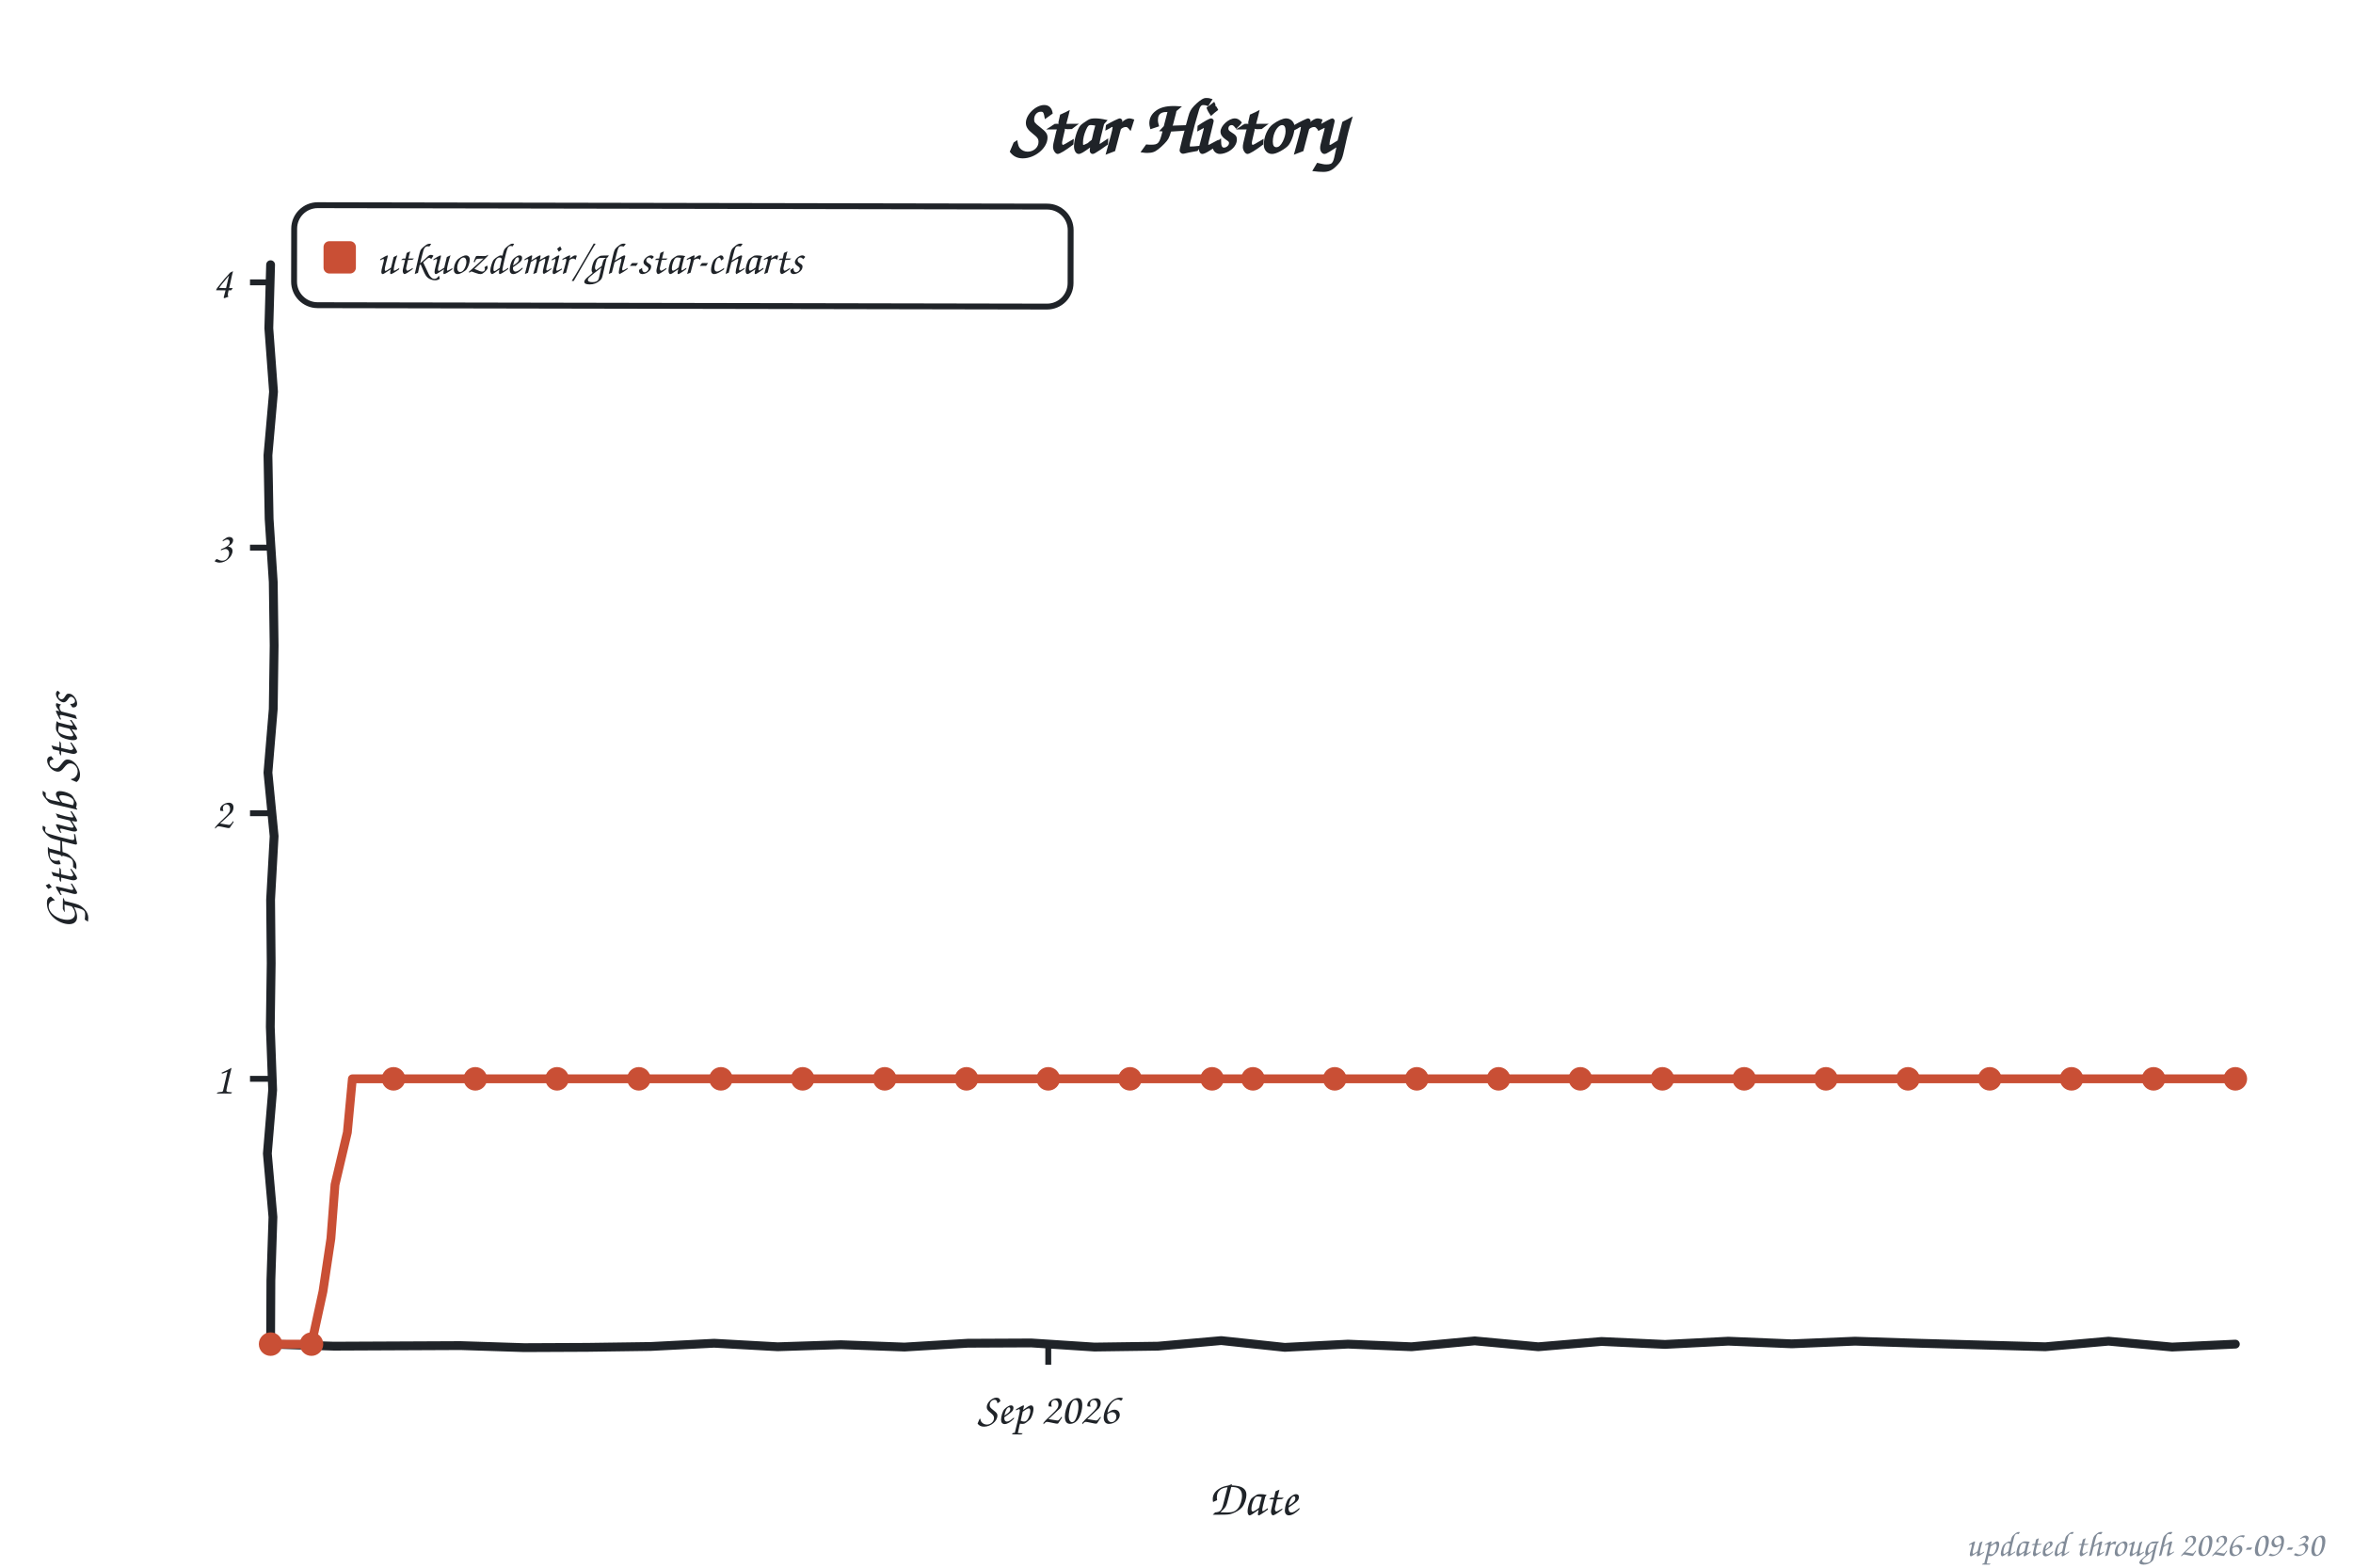
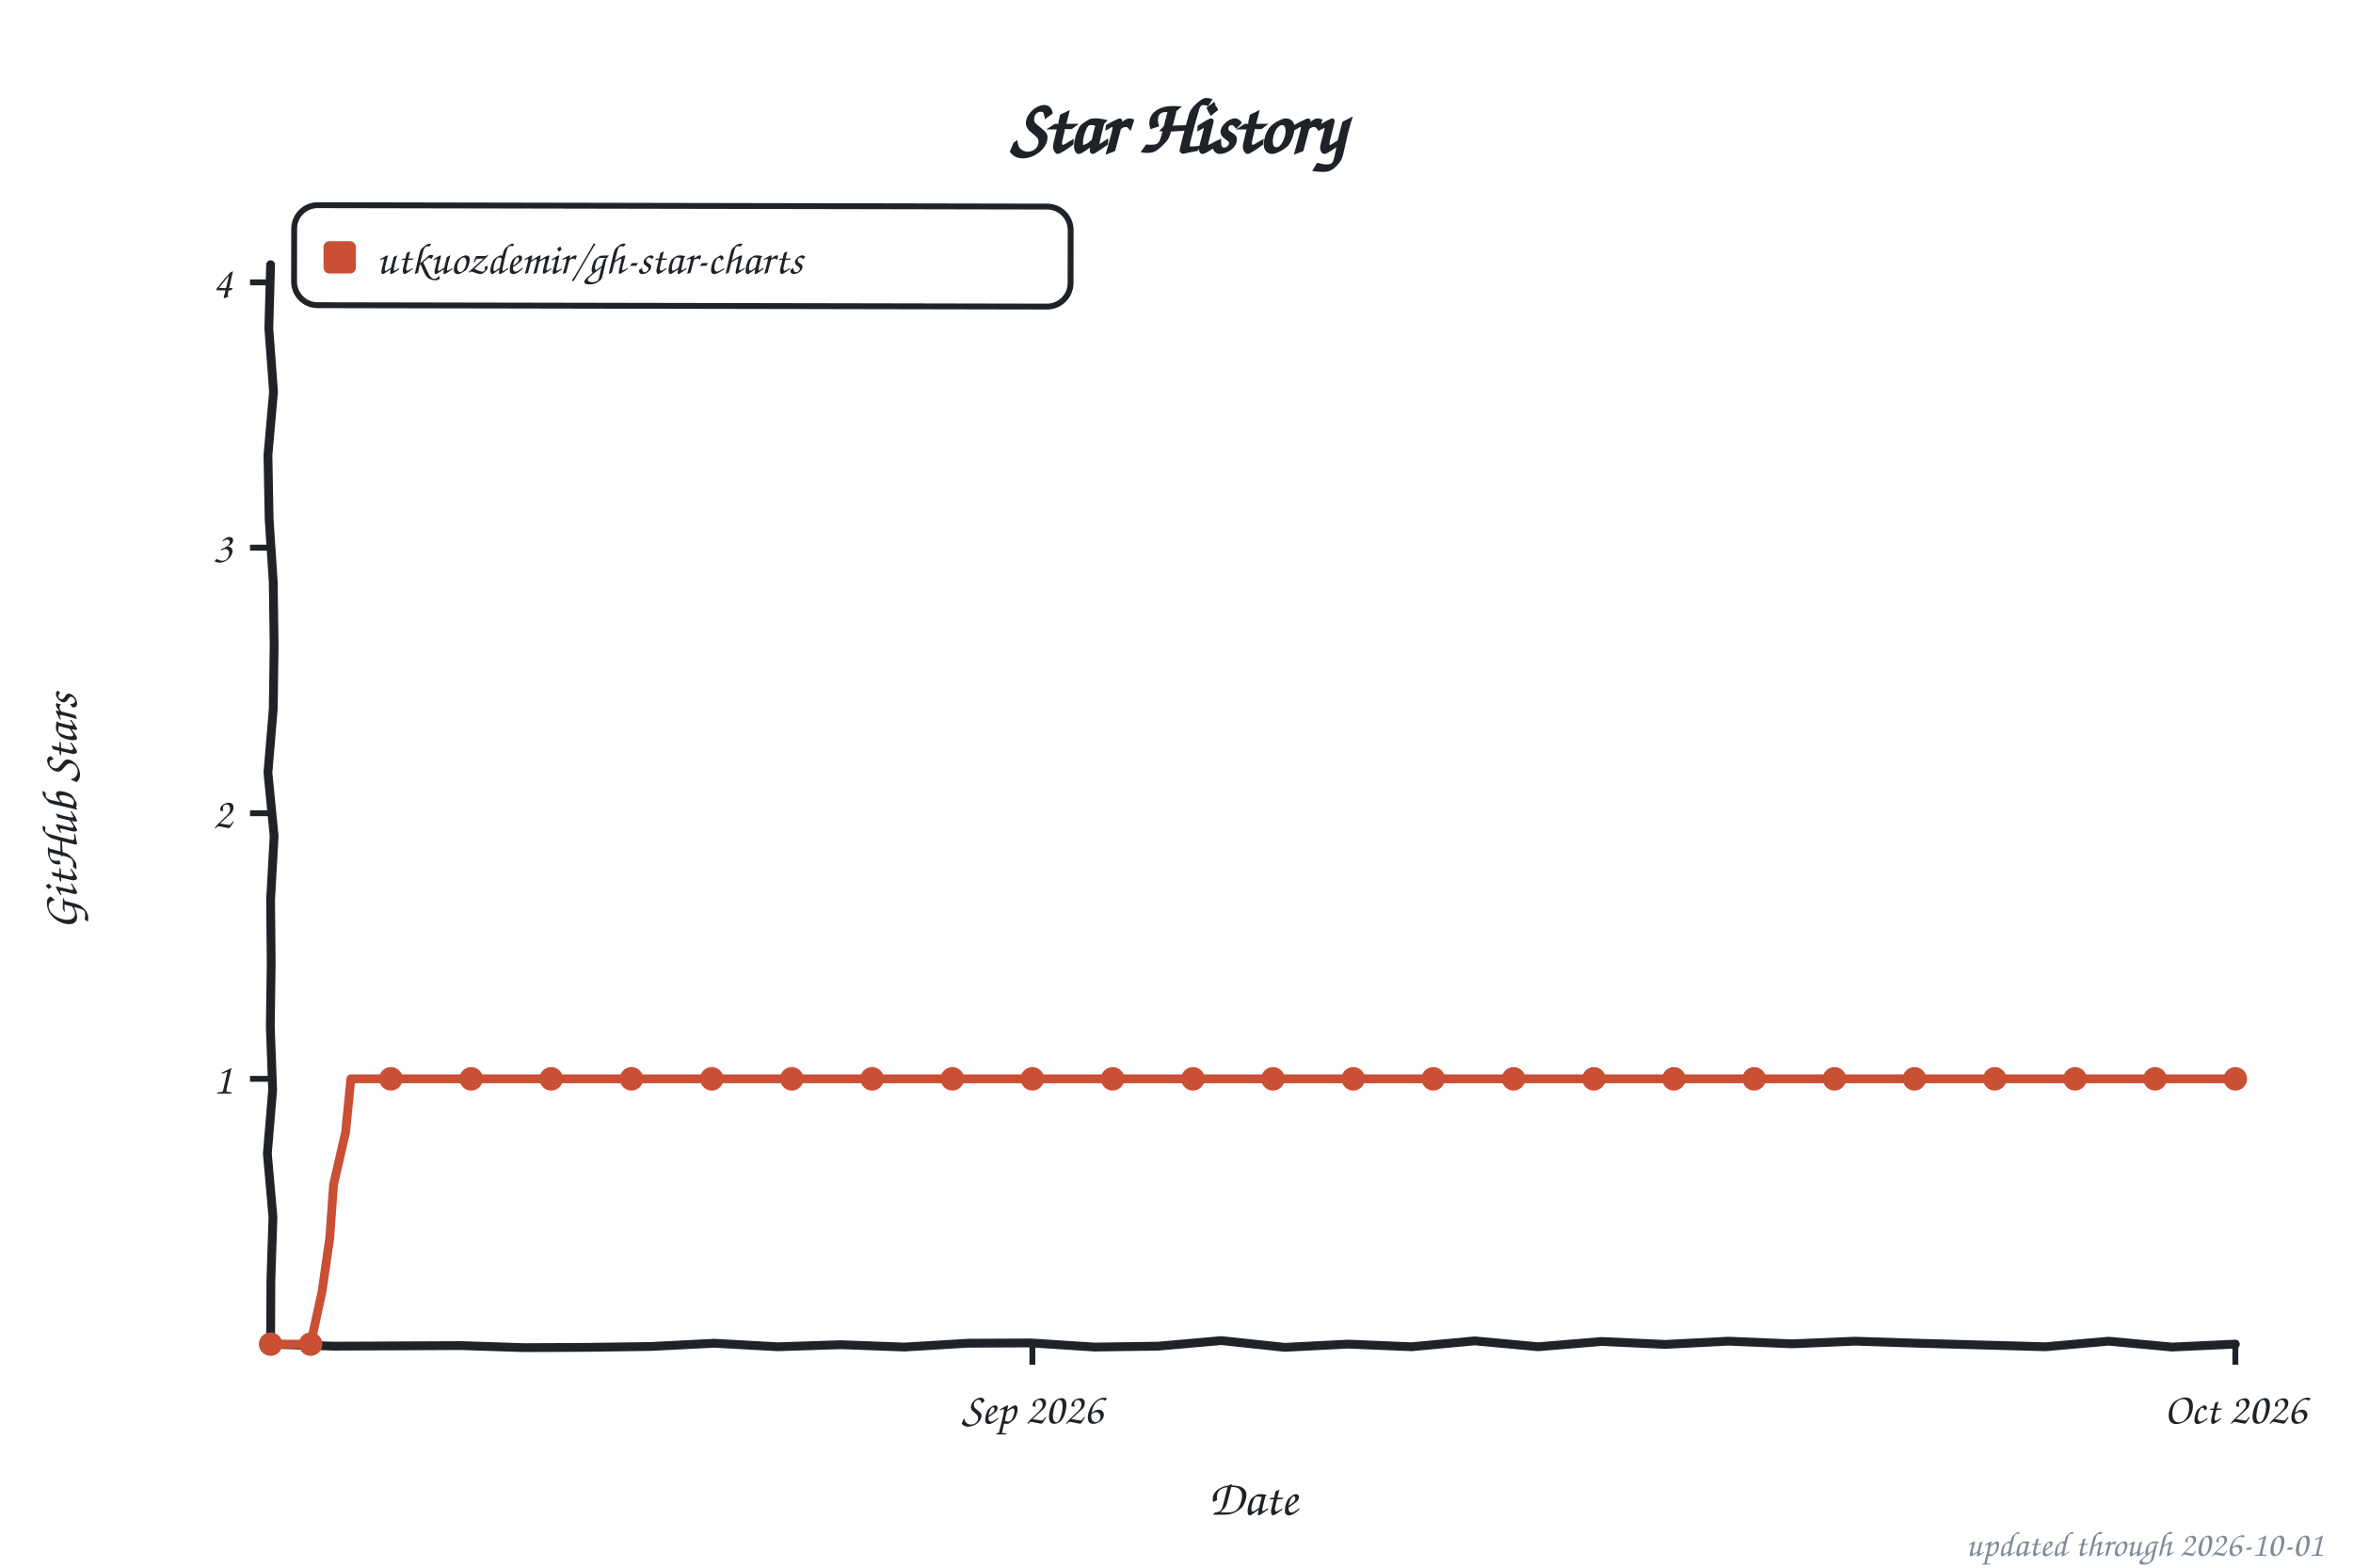
<svg xmlns="http://www.w3.org/2000/svg" width="800" height="533" viewBox="0 0 800 533" role="img" aria-label="Star history of utkuozdemir/gh-star-charts">
  <style>text{font-family:"Comic Sans MS","Chalkboard SE","Comic Neue","Marker Felt",cursive}</style>
  <text x="400" y="52" font-size="26" font-weight="bold" text-anchor="middle" fill="#1f2328">Star History</text>
  <rect x="100" y="70" width="264" height="34" rx="8" fill="none" stroke="#1f2328" stroke-width="2" transform="rotate(0.11 232 87)" />
  <rect x="110" y="82" width="11" height="11" rx="2" fill="#c94f35" />
  <text x="128" y="93" font-size="15" fill="#1f2328" textLength="225" lengthAdjust="spacingAndGlyphs">utkuozdemir/gh-star-charts</text>
  <line x1="85" y1="366.8" x2="92" y2="366.8" stroke="#1f2328" stroke-width="2" />
  <text x="79" y="371.8" font-size="15" text-anchor="end" fill="#1f2328">1</text>
  <line x1="85" y1="276.5" x2="92" y2="276.5" stroke="#1f2328" stroke-width="2" />
  <text x="79" y="281.5" font-size="15" text-anchor="end" fill="#1f2328">2</text>
  <line x1="85" y1="186.2" x2="92" y2="186.2" stroke="#1f2328" stroke-width="2" />
  <text x="79" y="191.2" font-size="15" text-anchor="end" fill="#1f2328">3</text>
  <line x1="85" y1="96.0" x2="92" y2="96.0" stroke="#1f2328" stroke-width="2" />
  <text x="79" y="101.0" font-size="15" text-anchor="end" fill="#1f2328">4</text>
-   <line x1="356.4" y1="457" x2="356.4" y2="464" stroke="#1f2328" stroke-width="2" />
-   <text x="356.4" y="484" font-size="15" text-anchor="middle" fill="#1f2328">Sep 2026</text>
+   <line x1="351.0" y1="457" x2="351.0" y2="464" stroke="#1f2328" stroke-width="2" />
+   <text x="351.0" y="484" font-size="15" text-anchor="middle" fill="#1f2328">Sep 2026</text>
+   <line x1="760.0" y1="457" x2="760.0" y2="464" stroke="#1f2328" stroke-width="2" />
+   <text x="760.0" y="484" font-size="15" text-anchor="middle" fill="#1f2328">Oct 2026</text>
  <text x="426" y="515" font-size="17" text-anchor="middle" fill="#1f2328">Date</text>
  <text x="26" y="276" font-size="17" text-anchor="middle" fill="#1f2328" transform="rotate(-90 26 276)">GitHub Stars</text>
  <path d="M 92.0,90.0 L 91.4,111.6 L 93.0,133.2 L 91.1,154.8 L 91.5,176.4 L 92.9,197.9 L 93.2,219.5 L 92.9,241.1 L 91.1,262.7 L 93.2,284.3 L 92.0,305.9 L 92.2,327.5 L 91.9,349.1 L 92.7,370.6 L 90.9,392.2 L 92.8,413.8 L 92.1,435.4 L 92.0,457.0 L 113.5,457.7 L 135.1,457.6 L 156.6,457.5 L 178.2,458.2 L 199.7,458.1 L 221.3,457.8 L 242.8,456.7 L 264.4,457.9 L 285.9,457.2 L 307.5,458.0 L 329.0,456.7 L 350.6,456.6 L 372.1,458.0 L 393.7,457.7 L 415.2,455.8 L 436.8,458.1 L 458.3,457.0 L 479.9,457.9 L 501.4,455.9 L 523.0,457.9 L 544.5,456.1 L 566.1,457.1 L 587.6,456.0 L 609.2,456.9 L 630.7,456.0 L 652.3,456.7 L 673.8,457.3 L 695.4,457.9 L 716.9,456.0 L 738.5,458.0 L 760.0,457.0" fill="none" stroke="#1f2328" stroke-width="3" stroke-linecap="round" stroke-linejoin="round" />
-   <path d="M 92.0,457.0 L 105.9,457.0 L 109.8,439.1 L 112.5,421.1 L 113.9,402.8 L 118.1,385.0 L 119.8,366.8 L 133.8,366.8 L 147.7,366.8 L 161.6,366.8 L 175.5,366.8 L 189.4,366.8 L 203.3,366.8 L 217.2,366.8 L 231.2,366.8 L 245.1,366.8 L 259.0,366.8 L 272.9,366.8 L 286.8,366.8 L 300.8,366.8 L 314.7,366.8 L 328.6,366.8 L 342.5,366.8 L 356.4,366.8 L 370.3,366.8 L 384.2,366.8 L 398.2,366.8 L 412.1,366.8 L 426.0,366.8 L 439.9,366.8 L 453.8,366.8 L 467.8,366.8 L 481.7,366.8 L 495.6,366.8 L 509.5,366.8 L 523.4,366.8 L 537.3,366.8 L 551.2,366.8 L 565.2,366.8 L 579.1,366.8 L 593.0,366.8 L 606.9,366.8 L 620.8,366.8 L 634.8,366.8 L 648.7,366.8 L 662.6,366.8 L 676.5,366.8 L 690.4,366.8 L 704.3,366.8 L 718.2,366.8 L 732.2,366.8 L 746.1,366.8 L 760.0,366.8" fill="none" stroke="#c94f35" stroke-width="3" stroke-linecap="round" stroke-linejoin="round" />
+   <path d="M 92.0,457.0 L 105.6,457.0 L 109.5,439.1 L 112.1,421.0 L 113.4,402.8 L 117.5,385.0 L 119.3,366.8 L 132.9,366.8 L 146.5,366.8 L 160.2,366.8 L 173.8,366.8 L 187.4,366.8 L 201.1,366.8 L 214.7,366.8 L 228.3,366.8 L 242.0,366.8 L 255.6,366.8 L 269.2,366.8 L 282.9,366.8 L 296.5,366.8 L 310.1,366.8 L 323.8,366.8 L 337.4,366.8 L 351.0,366.8 L 364.7,366.8 L 378.3,366.8 L 391.9,366.8 L 405.6,366.8 L 419.2,366.8 L 432.8,366.8 L 446.4,366.8 L 460.1,366.8 L 473.7,366.8 L 487.3,366.8 L 501.0,366.8 L 514.6,366.8 L 528.2,366.8 L 541.9,366.8 L 555.5,366.8 L 569.1,366.8 L 582.8,366.8 L 596.4,366.8 L 610.0,366.8 L 623.7,366.8 L 637.3,366.8 L 650.9,366.8 L 664.6,366.8 L 678.2,366.8 L 691.8,366.8 L 705.5,366.8 L 719.1,366.8 L 732.7,366.8 L 746.4,366.8 L 760.0,366.8" fill="none" stroke="#c94f35" stroke-width="3" stroke-linecap="round" stroke-linejoin="round" />
  <circle cx="92.0" cy="457.0" r="4" fill="#c94f35" />
-   <circle cx="105.9" cy="457.0" r="4" fill="#c94f35" />
-   <circle cx="133.8" cy="366.8" r="4" fill="#c94f35" />
-   <circle cx="161.6" cy="366.8" r="4" fill="#c94f35" />
-   <circle cx="189.4" cy="366.8" r="4" fill="#c94f35" />
-   <circle cx="217.2" cy="366.8" r="4" fill="#c94f35" />
-   <circle cx="245.1" cy="366.8" r="4" fill="#c94f35" />
-   <circle cx="272.9" cy="366.8" r="4" fill="#c94f35" />
-   <circle cx="300.8" cy="366.8" r="4" fill="#c94f35" />
-   <circle cx="328.6" cy="366.8" r="4" fill="#c94f35" />
-   <circle cx="356.4" cy="366.8" r="4" fill="#c94f35" />
-   <circle cx="384.2" cy="366.8" r="4" fill="#c94f35" />
-   <circle cx="412.1" cy="366.8" r="4" fill="#c94f35" />
-   <circle cx="426.0" cy="366.8" r="4" fill="#c94f35" />
-   <circle cx="453.8" cy="366.8" r="4" fill="#c94f35" />
-   <circle cx="481.7" cy="366.8" r="4" fill="#c94f35" />
-   <circle cx="509.5" cy="366.8" r="4" fill="#c94f35" />
-   <circle cx="537.3" cy="366.8" r="4" fill="#c94f35" />
-   <circle cx="565.2" cy="366.8" r="4" fill="#c94f35" />
-   <circle cx="593.0" cy="366.8" r="4" fill="#c94f35" />
-   <circle cx="620.8" cy="366.8" r="4" fill="#c94f35" />
-   <circle cx="648.7" cy="366.8" r="4" fill="#c94f35" />
-   <circle cx="676.5" cy="366.8" r="4" fill="#c94f35" />
-   <circle cx="704.3" cy="366.8" r="4" fill="#c94f35" />
-   <circle cx="732.2" cy="366.8" r="4" fill="#c94f35" />
+   <circle cx="105.6" cy="457.0" r="4" fill="#c94f35" />
+   <circle cx="132.9" cy="366.8" r="4" fill="#c94f35" />
+   <circle cx="160.2" cy="366.8" r="4" fill="#c94f35" />
+   <circle cx="187.4" cy="366.8" r="4" fill="#c94f35" />
+   <circle cx="214.7" cy="366.8" r="4" fill="#c94f35" />
+   <circle cx="242.0" cy="366.8" r="4" fill="#c94f35" />
+   <circle cx="269.2" cy="366.8" r="4" fill="#c94f35" />
+   <circle cx="296.5" cy="366.8" r="4" fill="#c94f35" />
+   <circle cx="323.8" cy="366.8" r="4" fill="#c94f35" />
+   <circle cx="351.0" cy="366.8" r="4" fill="#c94f35" />
+   <circle cx="378.3" cy="366.8" r="4" fill="#c94f35" />
+   <circle cx="405.6" cy="366.8" r="4" fill="#c94f35" />
+   <circle cx="432.8" cy="366.8" r="4" fill="#c94f35" />
+   <circle cx="460.1" cy="366.8" r="4" fill="#c94f35" />
+   <circle cx="487.3" cy="366.8" r="4" fill="#c94f35" />
+   <circle cx="514.6" cy="366.8" r="4" fill="#c94f35" />
+   <circle cx="541.9" cy="366.8" r="4" fill="#c94f35" />
+   <circle cx="569.1" cy="366.8" r="4" fill="#c94f35" />
+   <circle cx="596.4" cy="366.8" r="4" fill="#c94f35" />
+   <circle cx="623.7" cy="366.8" r="4" fill="#c94f35" />
+   <circle cx="650.9" cy="366.8" r="4" fill="#c94f35" />
+   <circle cx="678.2" cy="366.8" r="4" fill="#c94f35" />
+   <circle cx="705.5" cy="366.8" r="4" fill="#c94f35" />
+   <circle cx="732.7" cy="366.8" r="4" fill="#c94f35" />
  <circle cx="760.0" cy="366.8" r="4" fill="#c94f35" />
-   <text x="790" y="529" font-size="12" text-anchor="end" fill="#818b98">updated through 2026-09-30</text>
+   <text x="790" y="529" font-size="12" text-anchor="end" fill="#818b98">updated through 2026-10-01</text>
</svg>
